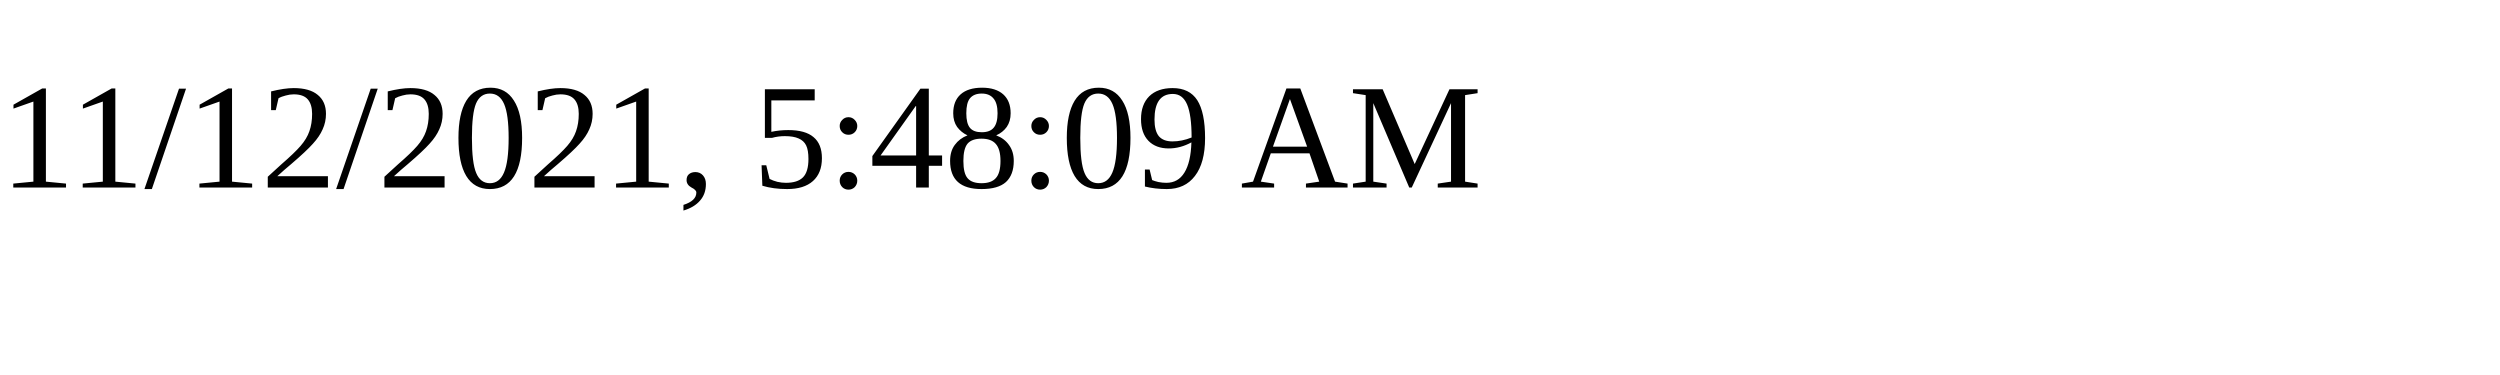
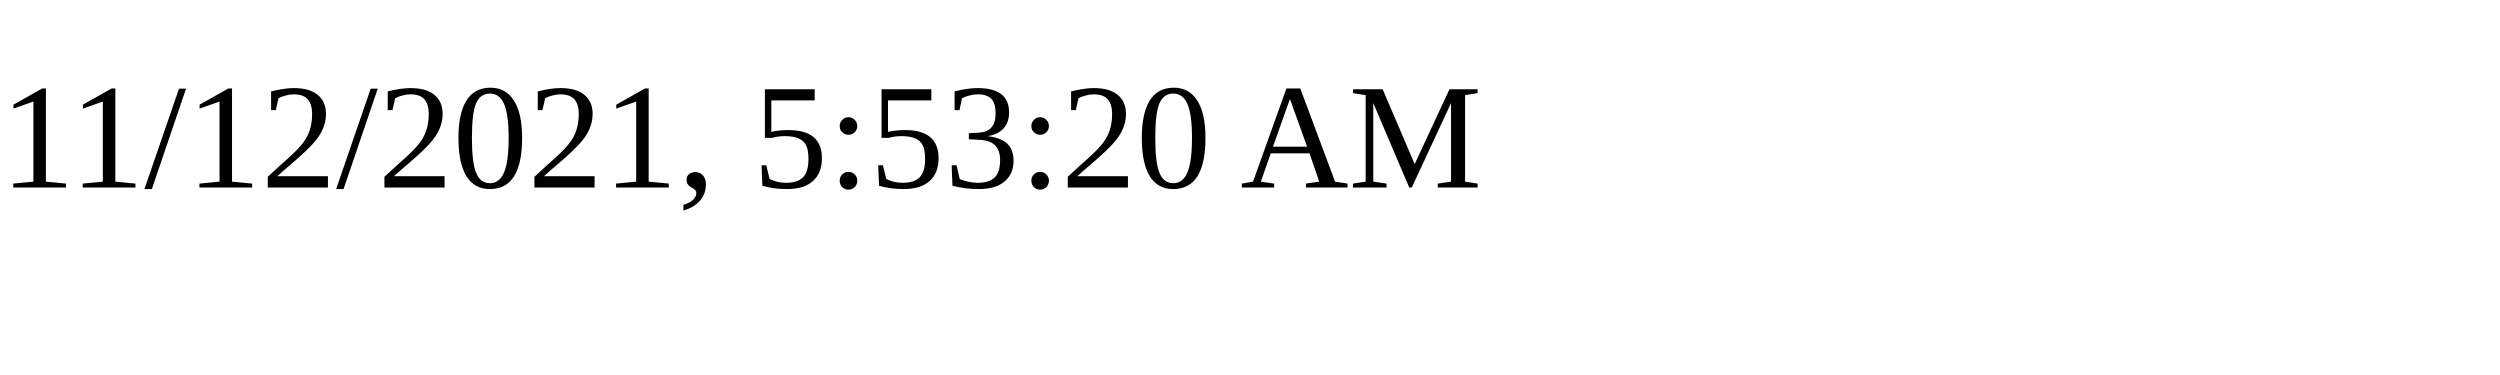
<svg xmlns="http://www.w3.org/2000/svg" height="30" width="200">
-   <text x="0" y="15">11/12/2021, 5:48:09 AM</text>
+   <text x="0" y="15">11/12/2021, 5:53:20 AM</text>
</svg>
